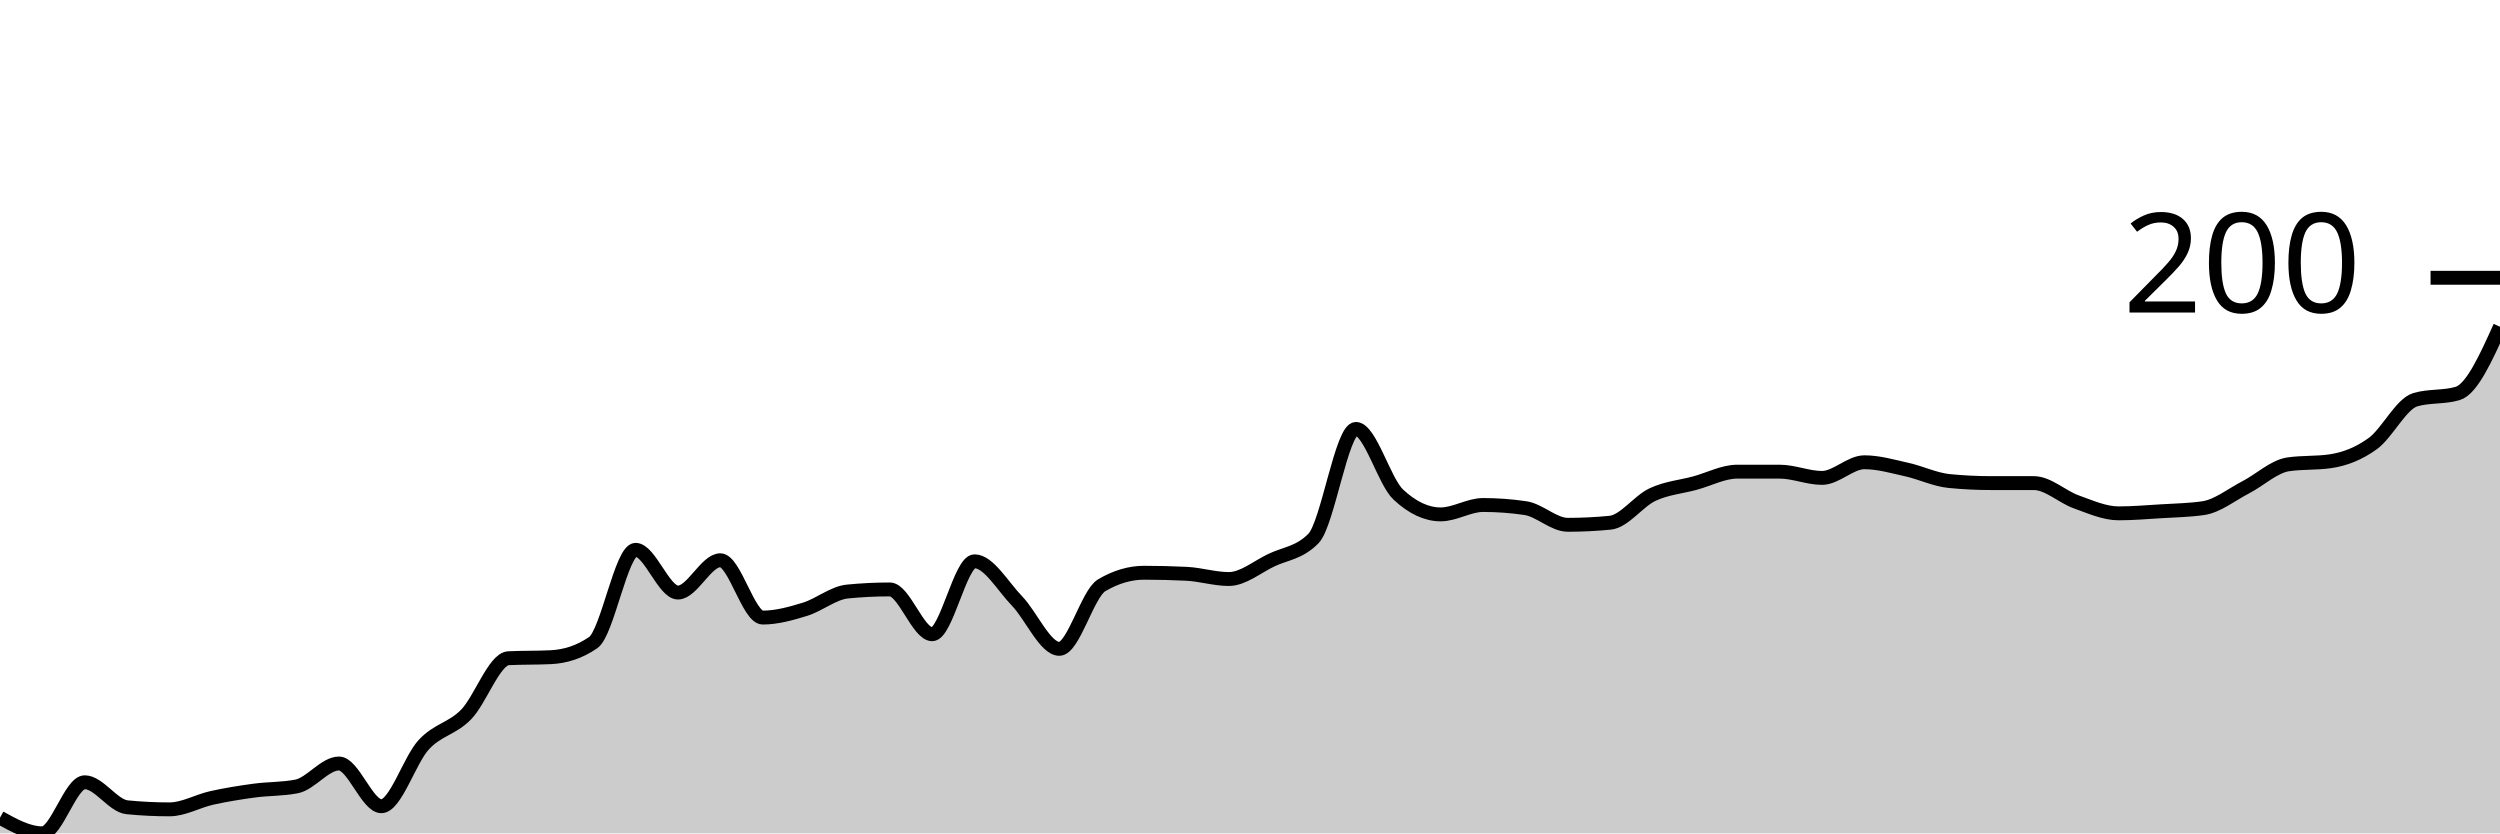
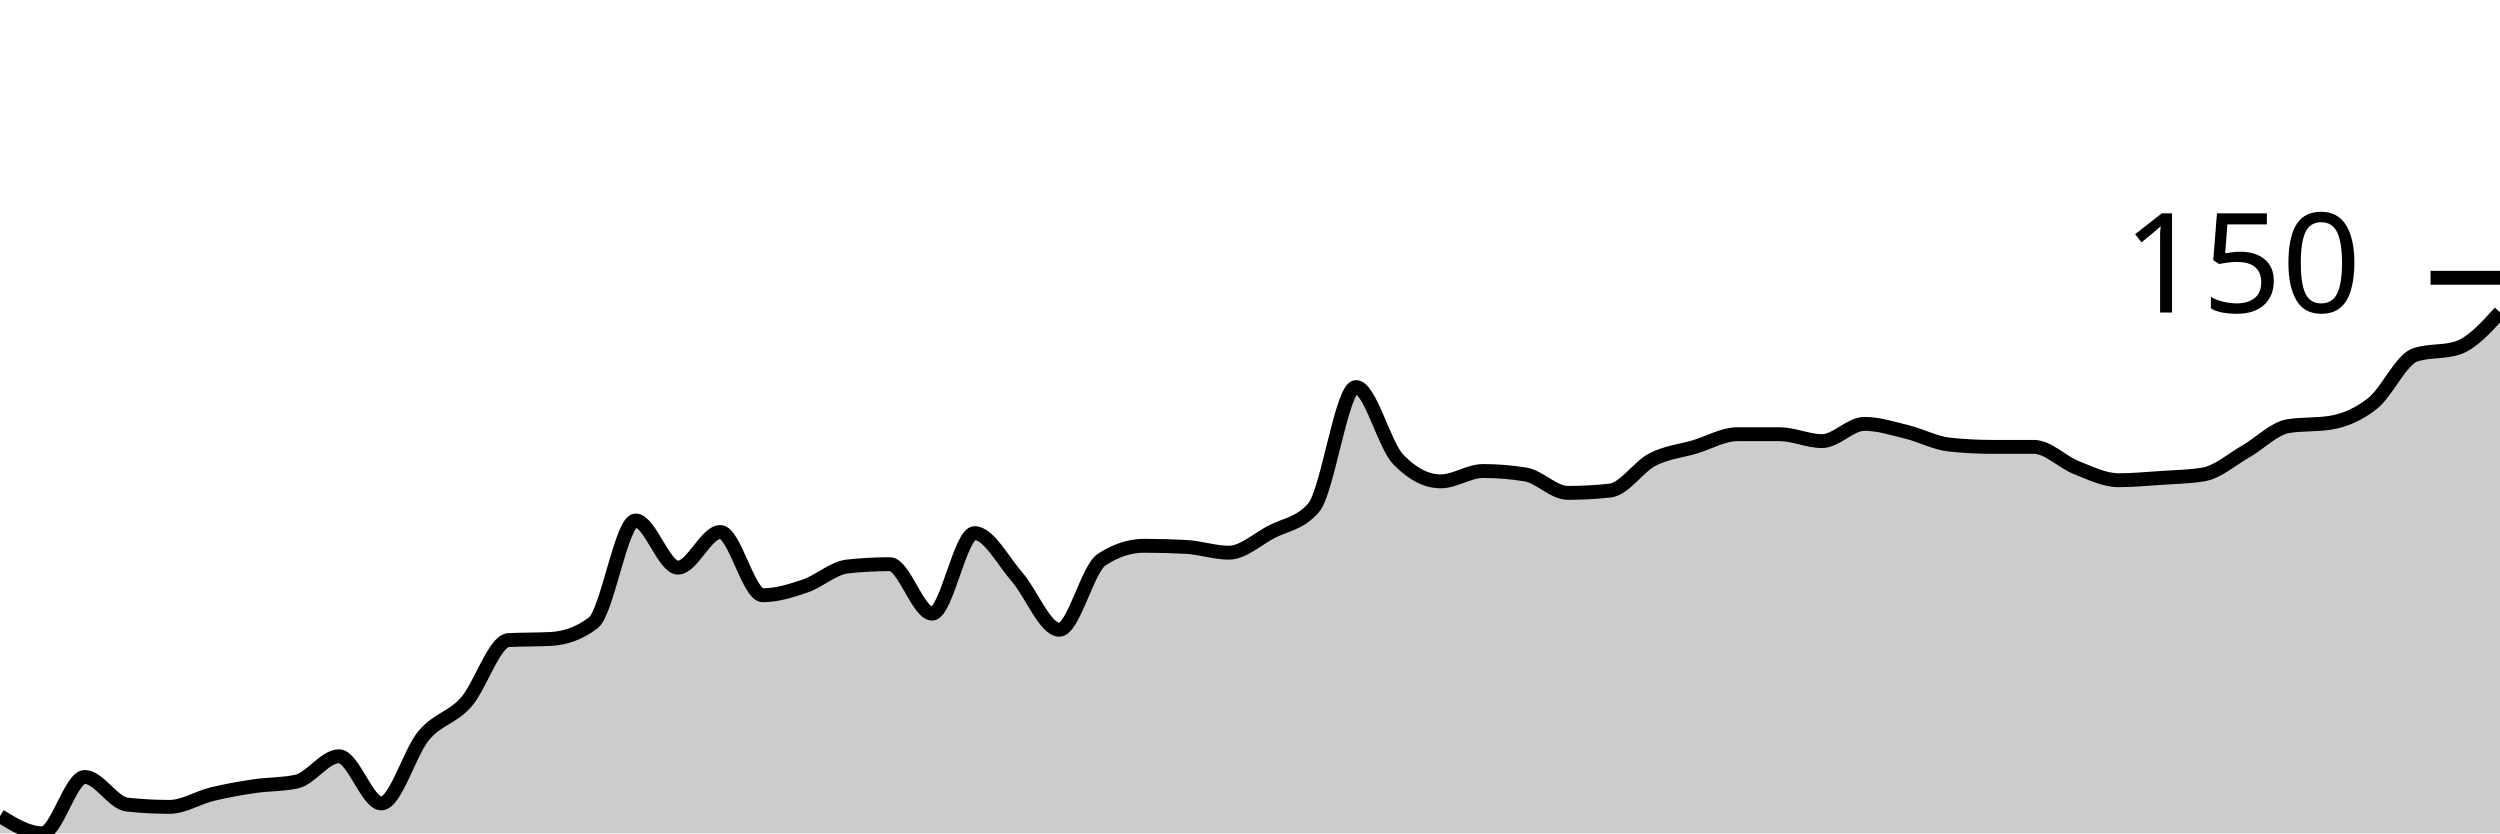
<svg xmlns="http://www.w3.org/2000/svg" viewBox="0 0 180 60">
  <g transform="translate(0,20)">
-     <path class="area" fill="rgba(0, 0, 0, 0.2)" d="M0,38.874C1.017,39.437,2.034,40,3.051,40C4.068,40,5.085,36.323,6.102,36.323C7.119,36.323,8.136,38.024,9.153,38.124C10.169,38.224,11.186,38.274,12.203,38.274C13.22,38.274,14.237,37.674,15.254,37.448C16.271,37.223,17.288,37.061,18.305,36.923C19.322,36.785,20.339,36.823,21.356,36.623C22.373,36.423,23.39,34.972,24.407,34.972C25.424,34.972,26.441,38.049,27.458,38.049C28.475,38.049,29.492,34.722,30.508,33.621C31.525,32.52,32.542,32.483,33.559,31.445C34.576,30.407,35.593,27.442,36.61,27.392C37.627,27.342,38.644,27.367,39.661,27.317C40.678,27.267,41.695,26.967,42.712,26.266C43.729,25.566,44.746,19.587,45.763,19.587C46.78,19.587,47.797,22.664,48.814,22.664C49.831,22.664,50.847,20.338,51.864,20.338C52.881,20.338,53.898,24.465,54.915,24.465C55.932,24.465,56.949,24.178,57.966,23.865C58.983,23.552,60,22.689,61.017,22.589C62.034,22.489,63.051,22.439,64.068,22.439C65.085,22.439,66.102,25.666,67.119,25.666C68.136,25.666,69.153,20.413,70.169,20.413C71.186,20.413,72.203,22.214,73.22,23.265C74.237,24.315,75.254,26.717,76.271,26.717C77.288,26.717,78.305,22.739,79.322,22.139C80.339,21.538,81.356,21.238,82.373,21.238C83.39,21.238,84.407,21.263,85.424,21.313C86.441,21.363,87.458,21.689,88.475,21.689C89.492,21.689,90.508,20.826,91.525,20.338C92.542,19.85,93.559,19.812,94.576,18.762C95.593,17.711,96.61,10.882,97.627,10.882C98.644,10.882,99.661,14.659,100.678,15.61C101.695,16.56,102.712,17.036,103.729,17.036C104.746,17.036,105.763,16.36,106.78,16.36C107.797,16.36,108.814,16.435,109.831,16.585C110.847,16.735,111.864,17.786,112.881,17.786C113.898,17.786,114.915,17.736,115.932,17.636C116.949,17.536,117.966,16.085,118.983,15.61C120,15.134,121.017,15.059,122.034,14.784C123.051,14.509,124.068,13.959,125.085,13.959C126.102,13.959,127.119,13.959,128.136,13.959C129.153,13.959,130.169,14.409,131.186,14.409C132.203,14.409,133.22,13.283,134.237,13.283C135.254,13.283,136.271,13.583,137.288,13.809C138.305,14.034,139.322,14.534,140.339,14.634C141.356,14.734,142.373,14.784,143.39,14.784C144.407,14.784,145.424,14.784,146.441,14.784C147.458,14.784,148.475,15.772,149.492,16.135C150.508,16.498,151.525,16.961,152.542,16.961C153.559,16.961,154.576,16.873,155.593,16.811C156.61,16.748,157.627,16.735,158.644,16.585C159.661,16.435,160.678,15.61,161.695,15.084C162.712,14.559,163.729,13.583,164.746,13.433C165.763,13.283,166.78,13.358,167.797,13.208C168.814,13.058,169.831,12.67,170.847,11.932C171.864,11.194,172.881,9.081,173.898,8.78C174.915,8.48,175.932,8.63,176.949,8.33C177.966,8.03,178.983,5.779,180,3.527L180,40C178.983,40,177.966,40,176.949,40C175.932,40,174.915,40,173.898,40C172.881,40,171.864,40,170.847,40C169.831,40,168.814,40,167.797,40C166.78,40,165.763,40,164.746,40C163.729,40,162.712,40,161.695,40C160.678,40,159.661,40,158.644,40C157.627,40,156.61,40,155.593,40C154.576,40,153.559,40,152.542,40C151.525,40,150.508,40,149.492,40C148.475,40,147.458,40,146.441,40C145.424,40,144.407,40,143.39,40C142.373,40,141.356,40,140.339,40C139.322,40,138.305,40,137.288,40C136.271,40,135.254,40,134.237,40C133.22,40,132.203,40,131.186,40C130.169,40,129.153,40,128.136,40C127.119,40,126.102,40,125.085,40C124.068,40,123.051,40,122.034,40C121.017,40,120,40,118.983,40C117.966,40,116.949,40,115.932,40C114.915,40,113.898,40,112.881,40C111.864,40,110.847,40,109.831,40C108.814,40,107.797,40,106.78,40C105.763,40,104.746,40,103.729,40C102.712,40,101.695,40,100.678,40C99.661,40,98.644,40,97.627,40C96.61,40,95.593,40,94.576,40C93.559,40,92.542,40,91.525,40C90.508,40,89.492,40,88.475,40C87.458,40,86.441,40,85.424,40C84.407,40,83.39,40,82.373,40C81.356,40,80.339,40,79.322,40C78.305,40,77.288,40,76.271,40C75.254,40,74.237,40,73.22,40C72.203,40,71.186,40,70.169,40C69.153,40,68.136,40,67.119,40C66.102,40,65.085,40,64.068,40C63.051,40,62.034,40,61.017,40C60,40,58.983,40,57.966,40C56.949,40,55.932,40,54.915,40C53.898,40,52.881,40,51.864,40C50.847,40,49.831,40,48.814,40C47.797,40,46.78,40,45.763,40C44.746,40,43.729,40,42.712,40C41.695,40,40.678,40,39.661,40C38.644,40,37.627,40,36.61,40C35.593,40,34.576,40,33.559,40C32.542,40,31.525,40,30.508,40C29.492,40,28.475,40,27.458,40C26.441,40,25.424,40,24.407,40C23.39,40,22.373,40,21.356,40C20.339,40,19.322,40,18.305,40C17.288,40,16.271,40,15.254,40C14.237,40,13.22,40,12.203,40C11.186,40,10.169,40,9.153,40C8.136,40,7.119,40,6.102,40C5.085,40,4.068,40,3.051,40C2.034,40,1.017,40,0,40Z" />
-     <path class="line" stroke="black" fill="none" d="M0,38.874C1.017,39.437,2.034,40,3.051,40C4.068,40,5.085,36.323,6.102,36.323C7.119,36.323,8.136,38.024,9.153,38.124C10.169,38.224,11.186,38.274,12.203,38.274C13.22,38.274,14.237,37.674,15.254,37.448C16.271,37.223,17.288,37.061,18.305,36.923C19.322,36.785,20.339,36.823,21.356,36.623C22.373,36.423,23.39,34.972,24.407,34.972C25.424,34.972,26.441,38.049,27.458,38.049C28.475,38.049,29.492,34.722,30.508,33.621C31.525,32.52,32.542,32.483,33.559,31.445C34.576,30.407,35.593,27.442,36.61,27.392C37.627,27.342,38.644,27.367,39.661,27.317C40.678,27.267,41.695,26.967,42.712,26.266C43.729,25.566,44.746,19.587,45.763,19.587C46.78,19.587,47.797,22.664,48.814,22.664C49.831,22.664,50.847,20.338,51.864,20.338C52.881,20.338,53.898,24.465,54.915,24.465C55.932,24.465,56.949,24.178,57.966,23.865C58.983,23.552,60,22.689,61.017,22.589C62.034,22.489,63.051,22.439,64.068,22.439C65.085,22.439,66.102,25.666,67.119,25.666C68.136,25.666,69.153,20.413,70.169,20.413C71.186,20.413,72.203,22.214,73.22,23.265C74.237,24.315,75.254,26.717,76.271,26.717C77.288,26.717,78.305,22.739,79.322,22.139C80.339,21.538,81.356,21.238,82.373,21.238C83.39,21.238,84.407,21.263,85.424,21.313C86.441,21.363,87.458,21.689,88.475,21.689C89.492,21.689,90.508,20.826,91.525,20.338C92.542,19.85,93.559,19.812,94.576,18.762C95.593,17.711,96.61,10.882,97.627,10.882C98.644,10.882,99.661,14.659,100.678,15.61C101.695,16.56,102.712,17.036,103.729,17.036C104.746,17.036,105.763,16.36,106.78,16.36C107.797,16.36,108.814,16.435,109.831,16.585C110.847,16.735,111.864,17.786,112.881,17.786C113.898,17.786,114.915,17.736,115.932,17.636C116.949,17.536,117.966,16.085,118.983,15.61C120,15.134,121.017,15.059,122.034,14.784C123.051,14.509,124.068,13.959,125.085,13.959C126.102,13.959,127.119,13.959,128.136,13.959C129.153,13.959,130.169,14.409,131.186,14.409C132.203,14.409,133.22,13.283,134.237,13.283C135.254,13.283,136.271,13.583,137.288,13.809C138.305,14.034,139.322,14.534,140.339,14.634C141.356,14.734,142.373,14.784,143.39,14.784C144.407,14.784,145.424,14.784,146.441,14.784C147.458,14.784,148.475,15.772,149.492,16.135C150.508,16.498,151.525,16.961,152.542,16.961C153.559,16.961,154.576,16.873,155.593,16.811C156.61,16.748,157.627,16.735,158.644,16.585C159.661,16.435,160.678,15.61,161.695,15.084C162.712,14.559,163.729,13.583,164.746,13.433C165.763,13.283,166.78,13.358,167.797,13.208C168.814,13.058,169.831,12.67,170.847,11.932C171.864,11.194,172.881,9.081,173.898,8.78C174.915,8.48,175.932,8.63,176.949,8.33C177.966,8.03,178.983,5.779,180,3.527" />
+     <path class="area" fill="rgba(0, 0, 0, 0.2)" d="M0,38.758C1.017,39.379,2.034,40,3.051,40C4.068,40,5.085,35.942,6.102,35.942C7.119,35.942,8.136,37.819,9.153,37.93C10.169,38.04,11.186,38.095,12.203,38.095C13.22,38.095,14.237,37.433,15.254,37.184C16.271,36.936,17.288,36.756,18.305,36.605C19.322,36.453,20.339,36.494,21.356,36.273C22.373,36.052,23.39,34.451,24.407,34.451C25.424,34.451,26.441,37.847,27.458,37.847C28.475,37.847,29.492,34.175,30.508,32.961C31.525,31.746,32.542,31.705,33.559,30.559C34.576,29.413,35.593,26.142,36.61,26.087C37.627,26.032,38.644,26.059,39.661,26.004C40.678,25.949,41.695,25.618,42.712,24.845C43.729,24.072,44.746,17.474,45.763,17.474C46.78,17.474,47.797,20.87,48.814,20.87C49.831,20.87,50.847,18.302,51.864,18.302C52.881,18.302,53.898,22.857,54.915,22.857C55.932,22.857,56.949,22.54,57.966,22.195C58.983,21.85,60,20.897,61.017,20.787C62.034,20.676,63.051,20.621,64.068,20.621C65.085,20.621,66.102,24.182,67.119,24.182C68.136,24.182,69.153,18.385,70.169,18.385C71.186,18.385,72.203,20.373,73.22,21.532C74.237,22.692,75.254,25.342,76.271,25.342C77.288,25.342,78.305,20.952,79.322,20.29C80.339,19.627,81.356,19.296,82.373,19.296C83.39,19.296,84.407,19.324,85.424,19.379C86.441,19.434,87.458,19.793,88.475,19.793C89.492,19.793,90.508,18.841,91.525,18.302C92.542,17.764,93.559,17.723,94.576,16.563C95.593,15.404,96.61,7.867,97.627,7.867C98.644,7.867,99.661,12.036,100.678,13.085C101.695,14.134,102.712,14.658,103.729,14.658C104.746,14.658,105.763,13.913,106.78,13.913C107.797,13.913,108.814,13.996,109.831,14.161C110.847,14.327,111.864,15.487,112.881,15.487C113.898,15.487,114.915,15.431,115.932,15.321C116.949,15.21,117.966,13.609,118.983,13.085C120,12.56,121.017,12.478,122.034,12.174C123.051,11.87,124.068,11.263,125.085,11.263C126.102,11.263,127.119,11.263,128.136,11.263C129.153,11.263,130.169,11.76,131.186,11.76C132.203,11.76,133.22,10.518,134.237,10.518C135.254,10.518,136.271,10.849,137.288,11.097C138.305,11.346,139.322,11.898,140.339,12.008C141.356,12.119,142.373,12.174,143.39,12.174C144.407,12.174,145.424,12.174,146.441,12.174C147.458,12.174,148.475,13.264,149.492,13.665C150.508,14.065,151.525,14.576,152.542,14.576C153.559,14.576,154.576,14.479,155.593,14.41C156.61,14.341,157.627,14.327,158.644,14.161C159.661,13.996,160.678,13.085,161.695,12.505C162.712,11.925,163.729,10.849,164.746,10.683C165.763,10.518,166.78,10.6,167.797,10.435C168.814,10.269,169.831,9.841,170.847,9.027C171.864,8.213,172.881,5.88,173.898,5.549C174.915,5.217,175.932,5.383,176.949,5.052C177.966,4.72,178.983,3.602,180,2.484L180,40C178.983,40,177.966,40,176.949,40C175.932,40,174.915,40,173.898,40C172.881,40,171.864,40,170.847,40C169.831,40,168.814,40,167.797,40C166.78,40,165.763,40,164.746,40C163.729,40,162.712,40,161.695,40C160.678,40,159.661,40,158.644,40C157.627,40,156.61,40,155.593,40C154.576,40,153.559,40,152.542,40C151.525,40,150.508,40,149.492,40C148.475,40,147.458,40,146.441,40C145.424,40,144.407,40,143.39,40C142.373,40,141.356,40,140.339,40C139.322,40,138.305,40,137.288,40C136.271,40,135.254,40,134.237,40C133.22,40,132.203,40,131.186,40C130.169,40,129.153,40,128.136,40C127.119,40,126.102,40,125.085,40C124.068,40,123.051,40,122.034,40C121.017,40,120,40,118.983,40C117.966,40,116.949,40,115.932,40C114.915,40,113.898,40,112.881,40C111.864,40,110.847,40,109.831,40C108.814,40,107.797,40,106.78,40C105.763,40,104.746,40,103.729,40C102.712,40,101.695,40,100.678,40C99.661,40,98.644,40,97.627,40C96.61,40,95.593,40,94.576,40C93.559,40,92.542,40,91.525,40C90.508,40,89.492,40,88.475,40C87.458,40,86.441,40,85.424,40C84.407,40,83.39,40,82.373,40C81.356,40,80.339,40,79.322,40C78.305,40,77.288,40,76.271,40C75.254,40,74.237,40,73.22,40C72.203,40,71.186,40,70.169,40C69.153,40,68.136,40,67.119,40C66.102,40,65.085,40,64.068,40C63.051,40,62.034,40,61.017,40C60,40,58.983,40,57.966,40C56.949,40,55.932,40,54.915,40C53.898,40,52.881,40,51.864,40C50.847,40,49.831,40,48.814,40C47.797,40,46.78,40,45.763,40C44.746,40,43.729,40,42.712,40C41.695,40,40.678,40,39.661,40C38.644,40,37.627,40,36.61,40C35.593,40,34.576,40,33.559,40C32.542,40,31.525,40,30.508,40C29.492,40,28.475,40,27.458,40C26.441,40,25.424,40,24.407,40C23.39,40,22.373,40,21.356,40C20.339,40,19.322,40,18.305,40C17.288,40,16.271,40,15.254,40C14.237,40,13.22,40,12.203,40C11.186,40,10.169,40,9.153,40C8.136,40,7.119,40,6.102,40C5.085,40,4.068,40,3.051,40C2.034,40,1.017,40,0,40Z" />
+     <path class="line" stroke="black" fill="none" d="M0,38.758C1.017,39.379,2.034,40,3.051,40C4.068,40,5.085,35.942,6.102,35.942C7.119,35.942,8.136,37.819,9.153,37.93C10.169,38.04,11.186,38.095,12.203,38.095C13.22,38.095,14.237,37.433,15.254,37.184C16.271,36.936,17.288,36.756,18.305,36.605C19.322,36.453,20.339,36.494,21.356,36.273C22.373,36.052,23.39,34.451,24.407,34.451C25.424,34.451,26.441,37.847,27.458,37.847C28.475,37.847,29.492,34.175,30.508,32.961C31.525,31.746,32.542,31.705,33.559,30.559C34.576,29.413,35.593,26.142,36.61,26.087C37.627,26.032,38.644,26.059,39.661,26.004C40.678,25.949,41.695,25.618,42.712,24.845C43.729,24.072,44.746,17.474,45.763,17.474C46.78,17.474,47.797,20.87,48.814,20.87C49.831,20.87,50.847,18.302,51.864,18.302C52.881,18.302,53.898,22.857,54.915,22.857C55.932,22.857,56.949,22.54,57.966,22.195C58.983,21.85,60,20.897,61.017,20.787C62.034,20.676,63.051,20.621,64.068,20.621C65.085,20.621,66.102,24.182,67.119,24.182C68.136,24.182,69.153,18.385,70.169,18.385C71.186,18.385,72.203,20.373,73.22,21.532C74.237,22.692,75.254,25.342,76.271,25.342C77.288,25.342,78.305,20.952,79.322,20.29C80.339,19.627,81.356,19.296,82.373,19.296C83.39,19.296,84.407,19.324,85.424,19.379C86.441,19.434,87.458,19.793,88.475,19.793C89.492,19.793,90.508,18.841,91.525,18.302C92.542,17.764,93.559,17.723,94.576,16.563C95.593,15.404,96.61,7.867,97.627,7.867C98.644,7.867,99.661,12.036,100.678,13.085C101.695,14.134,102.712,14.658,103.729,14.658C104.746,14.658,105.763,13.913,106.78,13.913C107.797,13.913,108.814,13.996,109.831,14.161C110.847,14.327,111.864,15.487,112.881,15.487C113.898,15.487,114.915,15.431,115.932,15.321C116.949,15.21,117.966,13.609,118.983,13.085C120,12.56,121.017,12.478,122.034,12.174C123.051,11.87,124.068,11.263,125.085,11.263C126.102,11.263,127.119,11.263,128.136,11.263C129.153,11.263,130.169,11.76,131.186,11.76C132.203,11.76,133.22,10.518,134.237,10.518C135.254,10.518,136.271,10.849,137.288,11.097C138.305,11.346,139.322,11.898,140.339,12.008C141.356,12.119,142.373,12.174,143.39,12.174C144.407,12.174,145.424,12.174,146.441,12.174C147.458,12.174,148.475,13.264,149.492,13.665C150.508,14.065,151.525,14.576,152.542,14.576C153.559,14.576,154.576,14.479,155.593,14.41C156.61,14.341,157.627,14.327,158.644,14.161C159.661,13.996,160.678,13.085,161.695,12.505C162.712,11.925,163.729,10.849,164.746,10.683C165.763,10.518,166.78,10.6,167.797,10.435C168.814,10.269,169.831,9.841,170.847,9.027C171.864,8.213,172.881,5.88,173.898,5.549C174.915,5.217,175.932,5.383,176.949,5.052C177.966,4.72,178.983,3.602,180,2.484" />
    <path class="axis-ceiling" stroke-width="1" stroke="black" fill="none" d="M175,0L180,0" />
-     <text class="axis-ceiling-label" font-family="sans-serif" text-anchor="end" font-size="10px" x="170" y="2.5">200</text>
+     <text class="axis-ceiling-label" font-family="sans-serif" text-anchor="end" font-size="10px" x="170" y="2.5">150</text>
  </g>
</svg>
